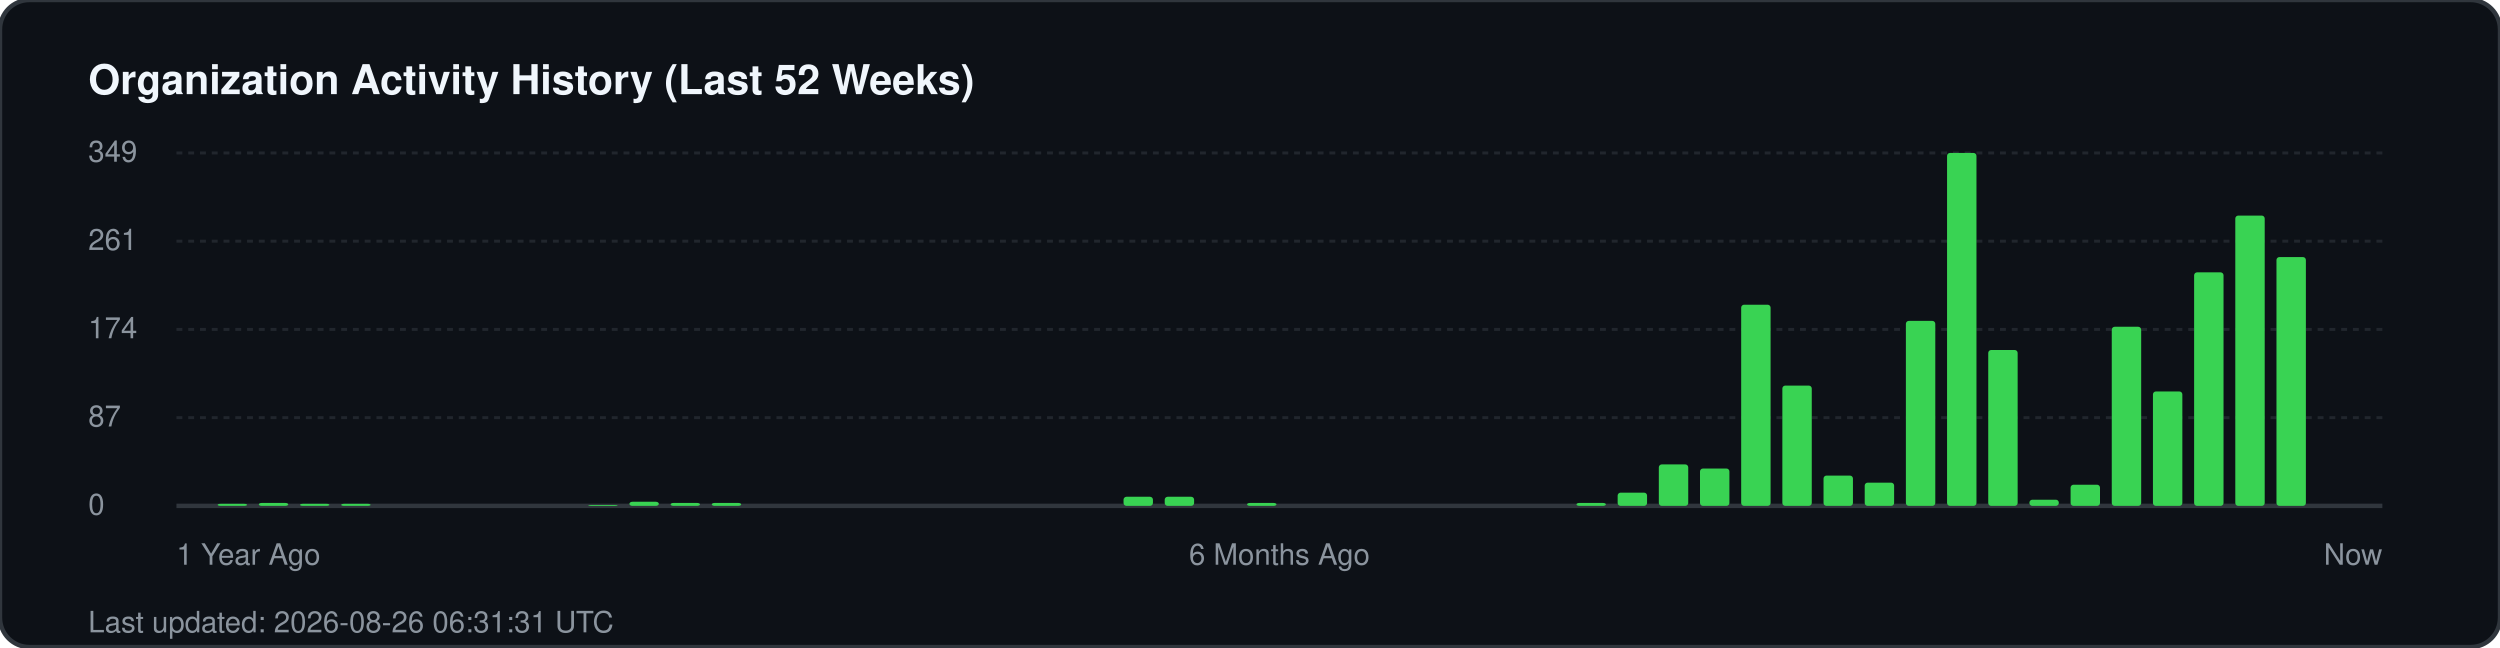
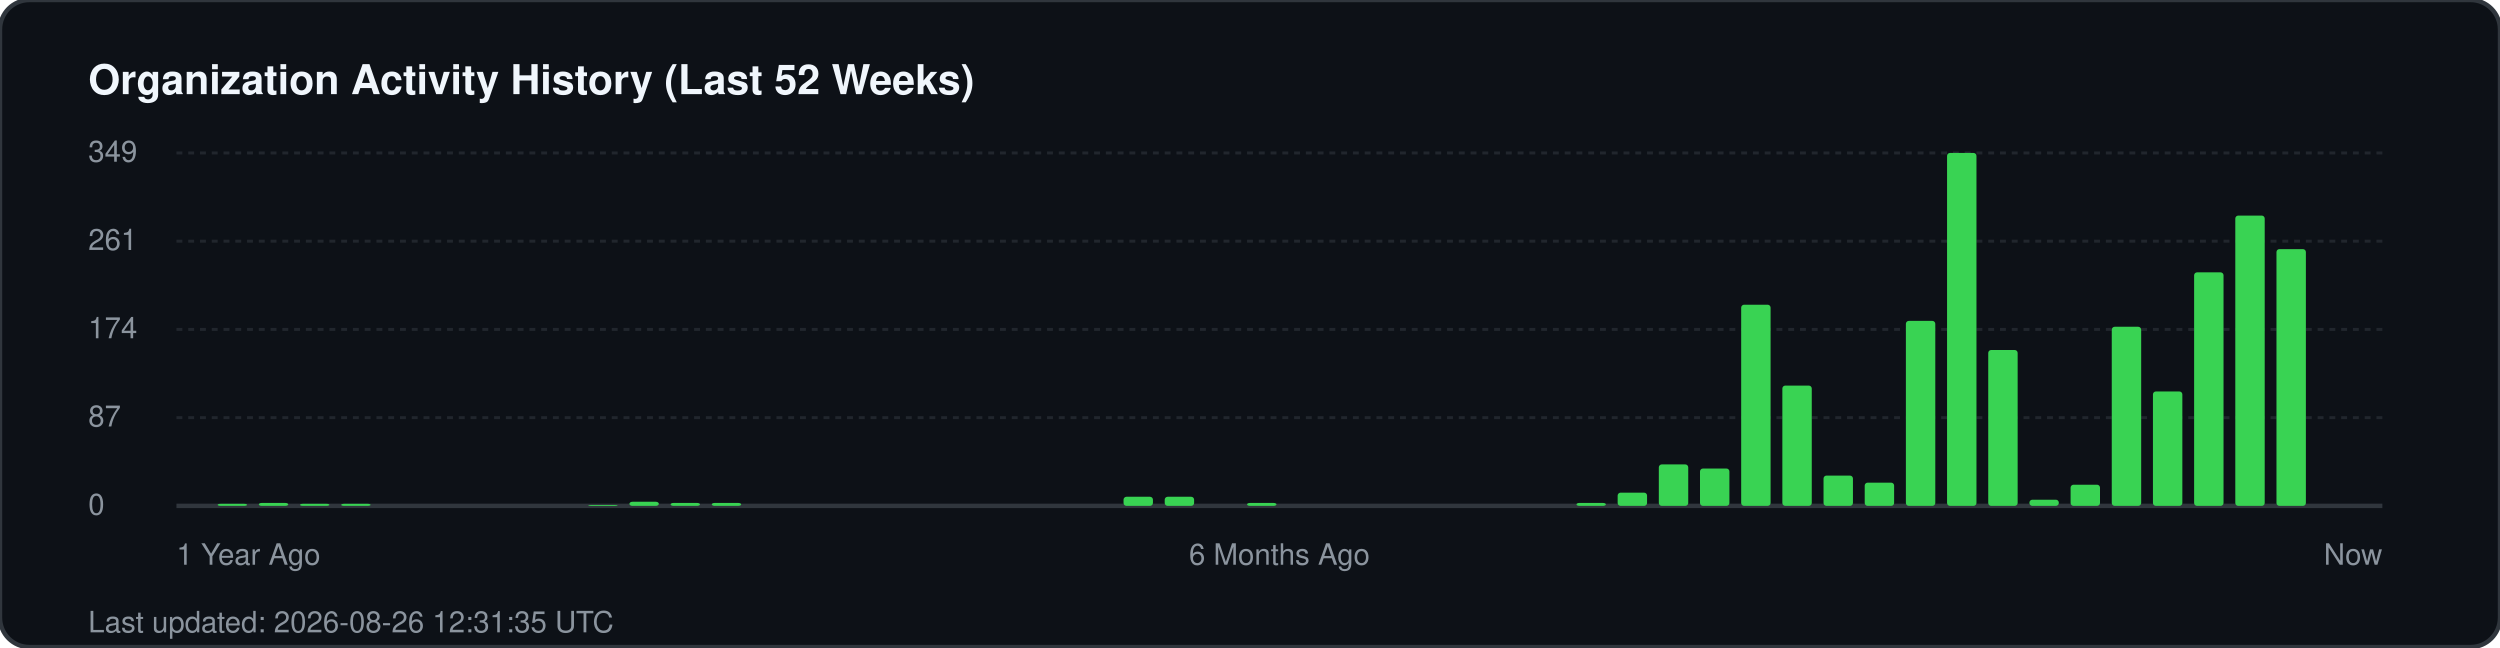
<svg xmlns="http://www.w3.org/2000/svg" width="850" height="220" viewBox="0 0 850 220" fill="none">
  <rect width="850" height="220" rx="10" fill="#0d1117" stroke="#30363d" stroke-width="1.5" />
  <text x="30" y="32" fill="#f0f6fc" font-family="-apple-system, BlinkMacSystemFont, 'Segoe UI', Helvetica, Arial, sans-serif" font-size="14" font-weight="700">Organization Activity History (Last 52 Weeks)</text>
  <g fill="#8b949e" font-family="-apple-system, BlinkMacSystemFont, 'Segoe UI', Helvetica, Arial, sans-serif" font-size="10">
    <text x="30" y="55">349</text>
    <line x1="60" y1="52" x2="810" y2="52" stroke="#21262d" stroke-width="1" stroke-dasharray="2 2" />
    <text x="30" y="85">261</text>
    <line x1="60" y1="82" x2="810" y2="82" stroke="#21262d" stroke-width="1" stroke-dasharray="2 2" />
    <text x="30" y="115">174</text>
    <line x1="60" y1="112" x2="810" y2="112" stroke="#21262d" stroke-width="1" stroke-dasharray="2 2" />
    <text x="30" y="145">87</text>
    <line x1="60" y1="142" x2="810" y2="142" stroke="#21262d" stroke-width="1" stroke-dasharray="2 2" />
    <text x="30" y="175">0</text>
    <line x1="60" y1="172" x2="810" y2="172" stroke="#30363d" stroke-width="1.5" />
  </g>
  <g transform="translate(60, 0)">
    <rect x="14.0" y="171.3" width="10" height="0.7" fill="#39d353" rx="1" />
    <rect x="28.0" y="171.0" width="10" height="1.0" fill="#39d353" rx="1" />
    <rect x="42.0" y="171.3" width="10" height="0.7" fill="#39d353" rx="1" />
    <rect x="56.0" y="171.3" width="10" height="0.7" fill="#39d353" rx="1" />
    <rect x="140.0" y="171.7" width="10" height="0.3" fill="#39d353" rx="1" />
    <rect x="154.0" y="170.6" width="10" height="1.4" fill="#39d353" rx="1" />
    <rect x="168.0" y="171.0" width="10" height="1.0" fill="#39d353" rx="1" />
    <rect x="182.0" y="171.0" width="10" height="1.0" fill="#39d353" rx="1" />
    <rect x="322.0" y="168.9" width="10" height="3.1" fill="#39d353" rx="1" />
    <rect x="336.0" y="168.9" width="10" height="3.1" fill="#39d353" rx="1" />
    <rect x="364.0" y="171.0" width="10" height="1.0" fill="#39d353" rx="1" />
    <rect x="476.0" y="171.0" width="10" height="1.0" fill="#39d353" rx="1" />
    <rect x="490.0" y="167.5" width="10" height="4.5" fill="#39d353" rx="1" />
    <rect x="504.0" y="157.9" width="10" height="14.1" fill="#39d353" rx="1" />
    <rect x="518.0" y="159.3" width="10" height="12.7" fill="#39d353" rx="1" />
    <rect x="532.0" y="103.6" width="10" height="68.4" fill="#39d353" rx="1" />
    <rect x="546.0" y="131.1" width="10" height="40.9" fill="#39d353" rx="1" />
    <rect x="560.0" y="161.7" width="10" height="10.3" fill="#39d353" rx="1" />
    <rect x="574.0" y="164.1" width="10" height="7.9" fill="#39d353" rx="1" />
    <rect x="588.0" y="109.1" width="10" height="62.9" fill="#39d353" rx="1" />
    <rect x="602.0" y="52.0" width="10" height="120.0" fill="#39d353" rx="1" />
    <rect x="616.0" y="119.0" width="10" height="53.0" fill="#39d353" rx="1" />
    <rect x="630.0" y="169.9" width="10" height="2.1" fill="#39d353" rx="1" />
    <rect x="644.0" y="164.8" width="10" height="7.2" fill="#39d353" rx="1" />
    <rect x="658.0" y="111.1" width="10" height="60.9" fill="#39d353" rx="1" />
    <rect x="672.0" y="133.1" width="10" height="38.9" fill="#39d353" rx="1" />
    <rect x="686.0" y="92.6" width="10" height="79.4" fill="#39d353" rx="1" />
    <rect x="700.0" y="73.3" width="10" height="98.7" fill="#39d353" rx="1" />
-     <rect x="714.0" y="87.4" width="10" height="84.6" fill="#39d353" rx="1" />
+     <rect x="714.0" y="84.7" width="10" height="87.3" fill="#39d353" rx="1" />
  </g>
  <g transform="translate(60, 192)" fill="#8b949e" font-family="-apple-system, BlinkMacSystemFont, 'Segoe UI', Helvetica, Arial, sans-serif" font-size="10">
    <text x="0">1 Year Ago</text>
    <text x="375" text-anchor="middle">6 Months Ago</text>
    <text x="750" text-anchor="end">Now</text>
  </g>
-   <text x="30" y="215" fill="#8b949e" font-family="-apple-system, BlinkMacSystemFont, 'Segoe UI', Helvetica, Arial, sans-serif" font-size="10">Last updated: 2026-08-26 06:31:31 UTC</text>
+   <text x="30" y="215" fill="#8b949e" font-family="-apple-system, BlinkMacSystemFont, 'Segoe UI', Helvetica, Arial, sans-serif" font-size="10">Last updated: 2026-08-26 12:31:35 UTC</text>
</svg>
